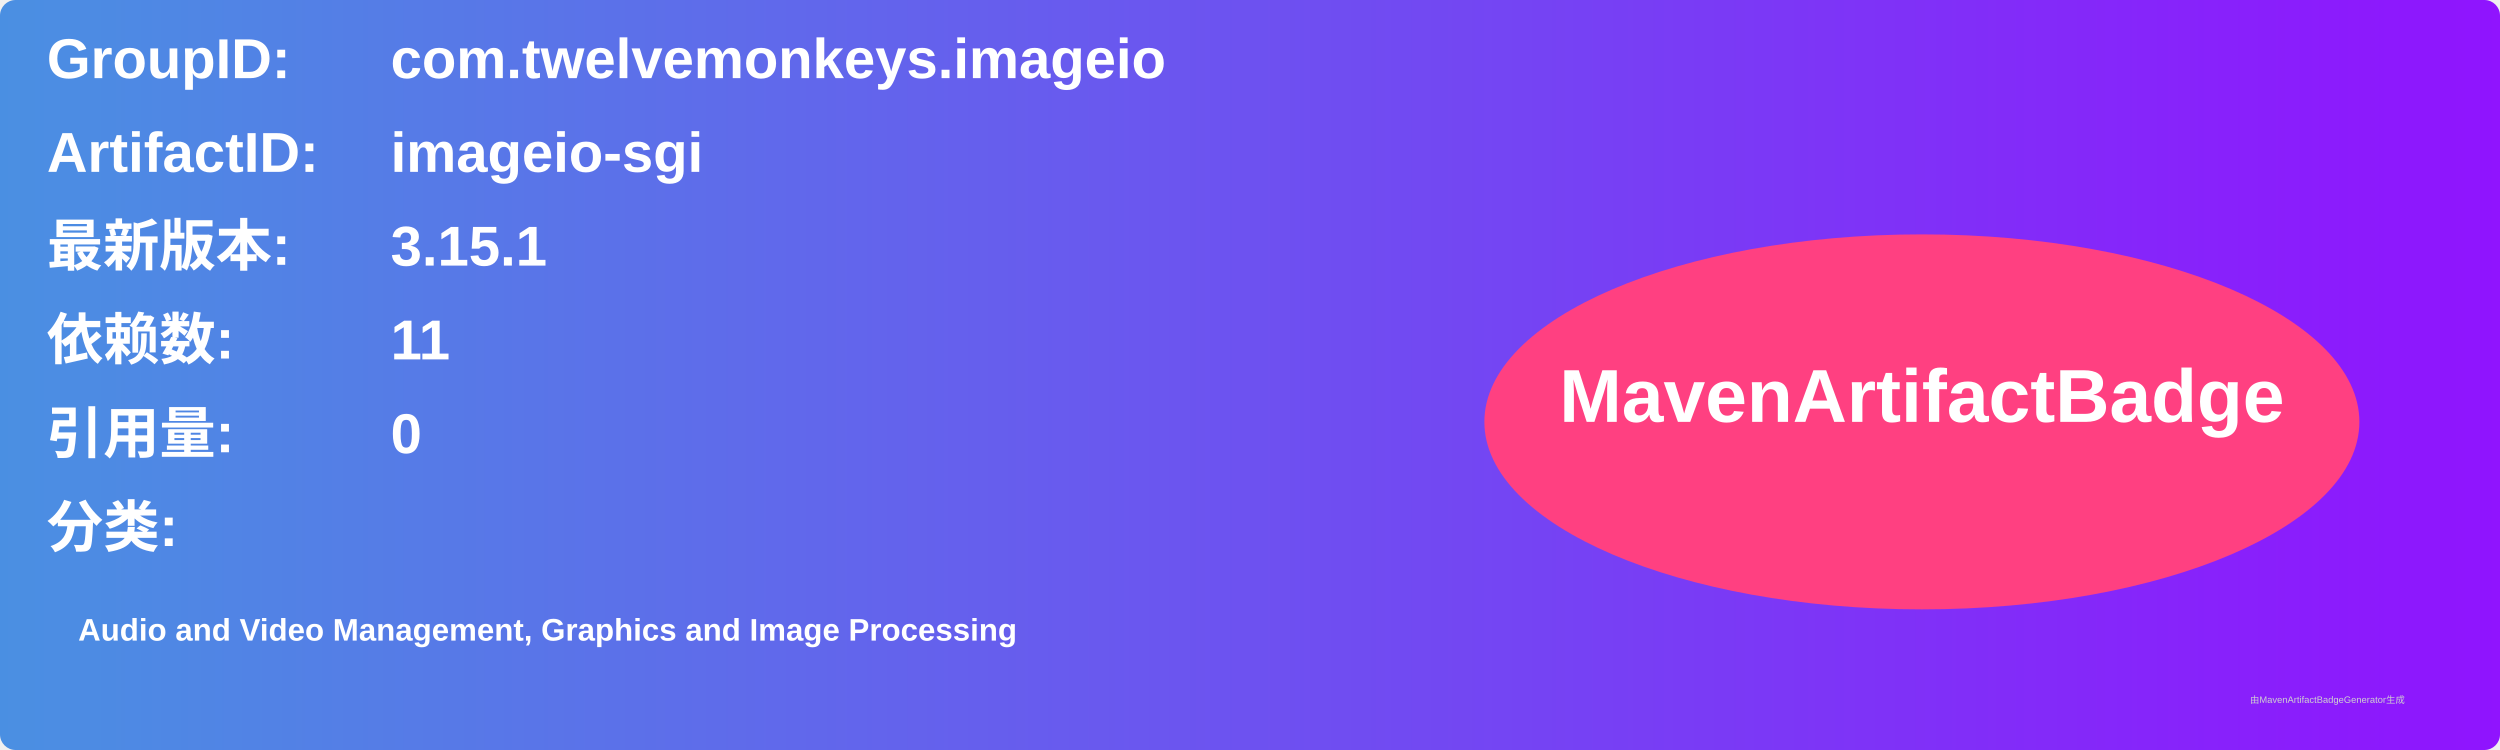
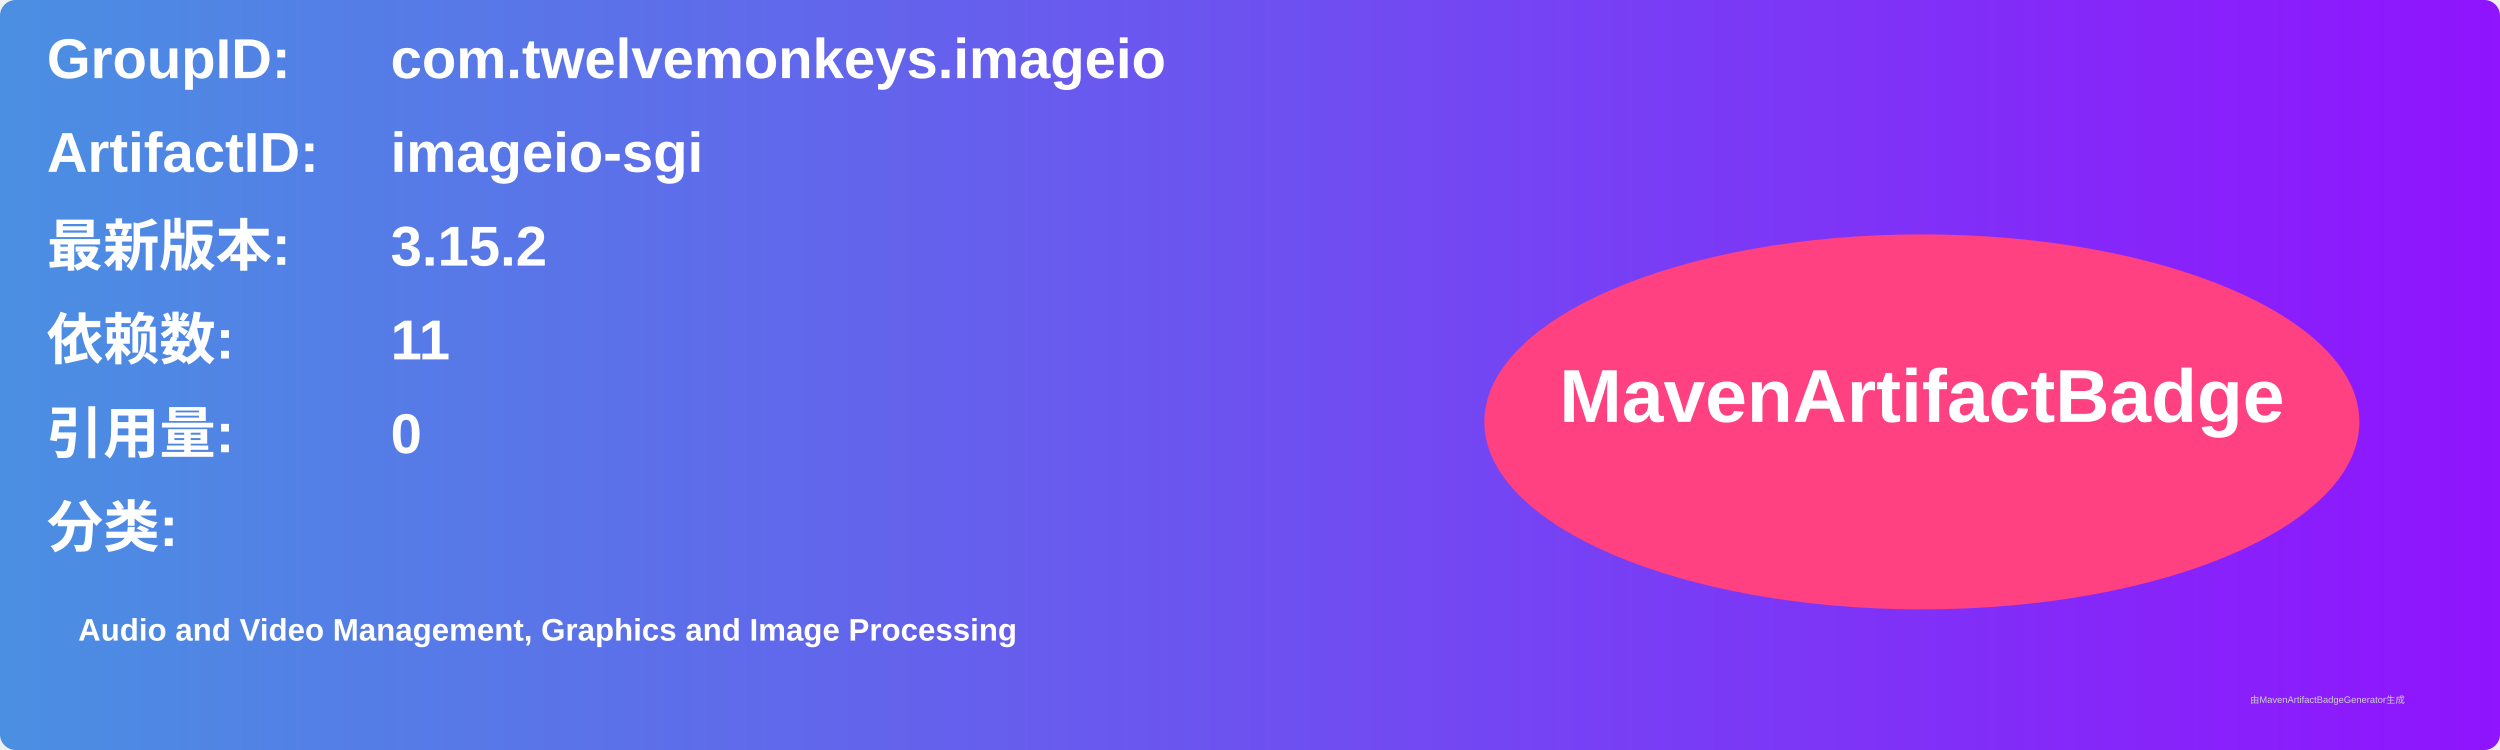
<svg xmlns="http://www.w3.org/2000/svg" width="800" height="240" viewBox="0 0 800 240">
  <linearGradient id="grad" x1="0%" y1="0%" x2="100%" y2="0%">
    <stop offset="0%" stop-color="#4a90e2" />
    <stop offset="100%" stop-color="#9013fe" />
  </linearGradient>
  <rect width="100%" height="100%" rx="5" ry="5" fill="url(#grad)" />
  <g transform="translate(15, 15)">
    <text x="0" y="10" font-family="Arial" font-size="18" fill="white" font-weight="bold" width="260">GroupID:</text>
    <text x="110" y="10" font-family="Arial" font-size="18" fill="white" font-weight="bold" width="460">com.twelvemonkeys.imageio</text>
    <text x="0" y="40" font-family="Arial" font-size="18" fill="white" font-weight="bold" width="260">ArtifactID:</text>
    <text x="110" y="40" font-family="Arial" font-size="18" fill="white" font-weight="bold" width="460">imageio-sgi</text>
    <text x="0" y="70" font-family="Arial" font-size="18" fill="white" font-weight="bold">最新版本:</text>
    <text x="110" y="70" font-family="Arial" font-size="18" fill="white" font-weight="bold">
-       <tspan font-weight="bold">3.15.1</tspan>
+       <tspan font-weight="bold">3.15.2</tspan>
    </text>
    <text x="0" y="100" font-family="Arial" font-size="18" fill="white" font-weight="bold">依赖数: </text>
    <text x="110" y="100" font-family="Arial" font-size="18" fill="white">
      <tspan font-weight="bold">11</tspan>
    </text>
    <text x="0" y="130" font-family="Arial" font-size="18" fill="white" font-weight="bold">引用量: </text>
    <text x="110" y="130" font-family="Arial" font-size="18" fill="white">
      <tspan font-weight="bold">0</tspan>
    </text>
    <text x="0" y="160" font-family="Arial" font-size="18" fill="white" font-weight="bold">分类:</text>
    <text x="10" y="190" font-family="Arial" font-size="10" fill="white">
      <tspan font-weight="bold">Audio and Video Management, Graphics and Image Processing</tspan>
    </text>
    <ellipse cx="600" cy="120" rx="140" ry="60" fill="#ff4081" />
    <text x="600" y="120" text-anchor="middle" font-family="Arial" font-size="24" fill="white" font-weight="bold">MavenArtifactBadge</text>
  </g>
  <text x="720" y="225" font-family="Arial" font-size="3" fill="#d0d0d0">由MavenArtifactBadgeGenerator生成</text>
</svg>
